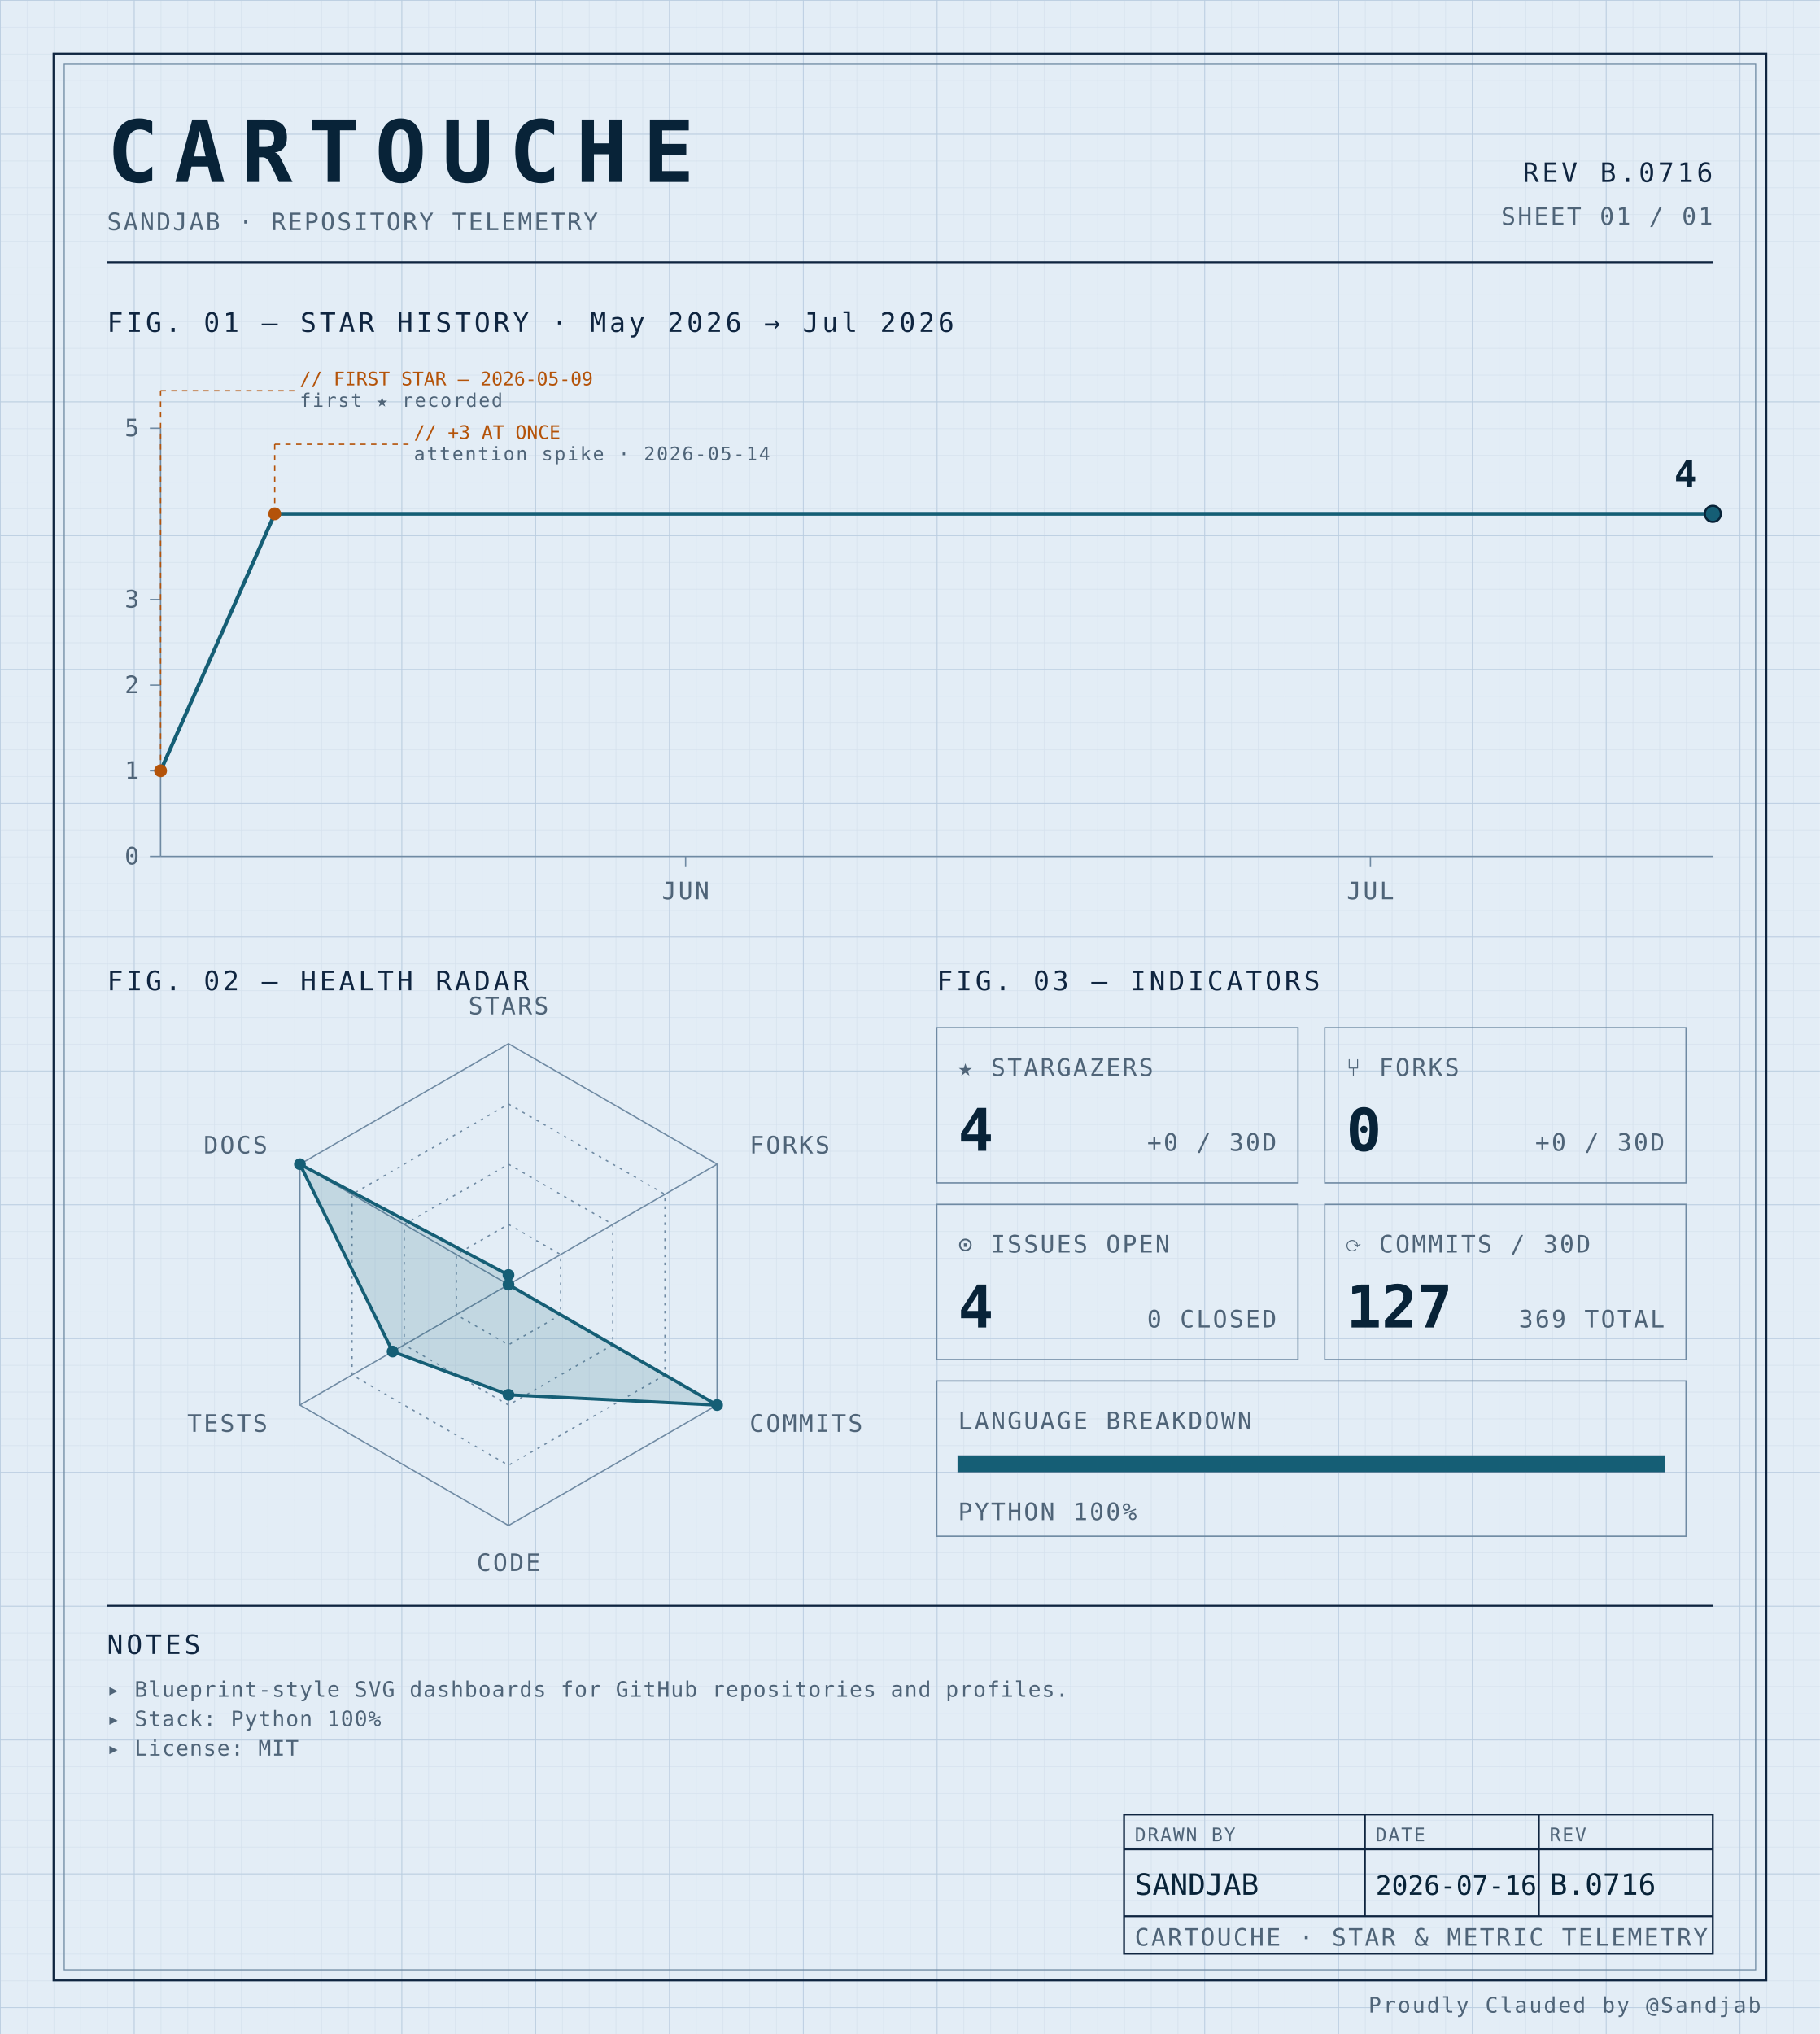
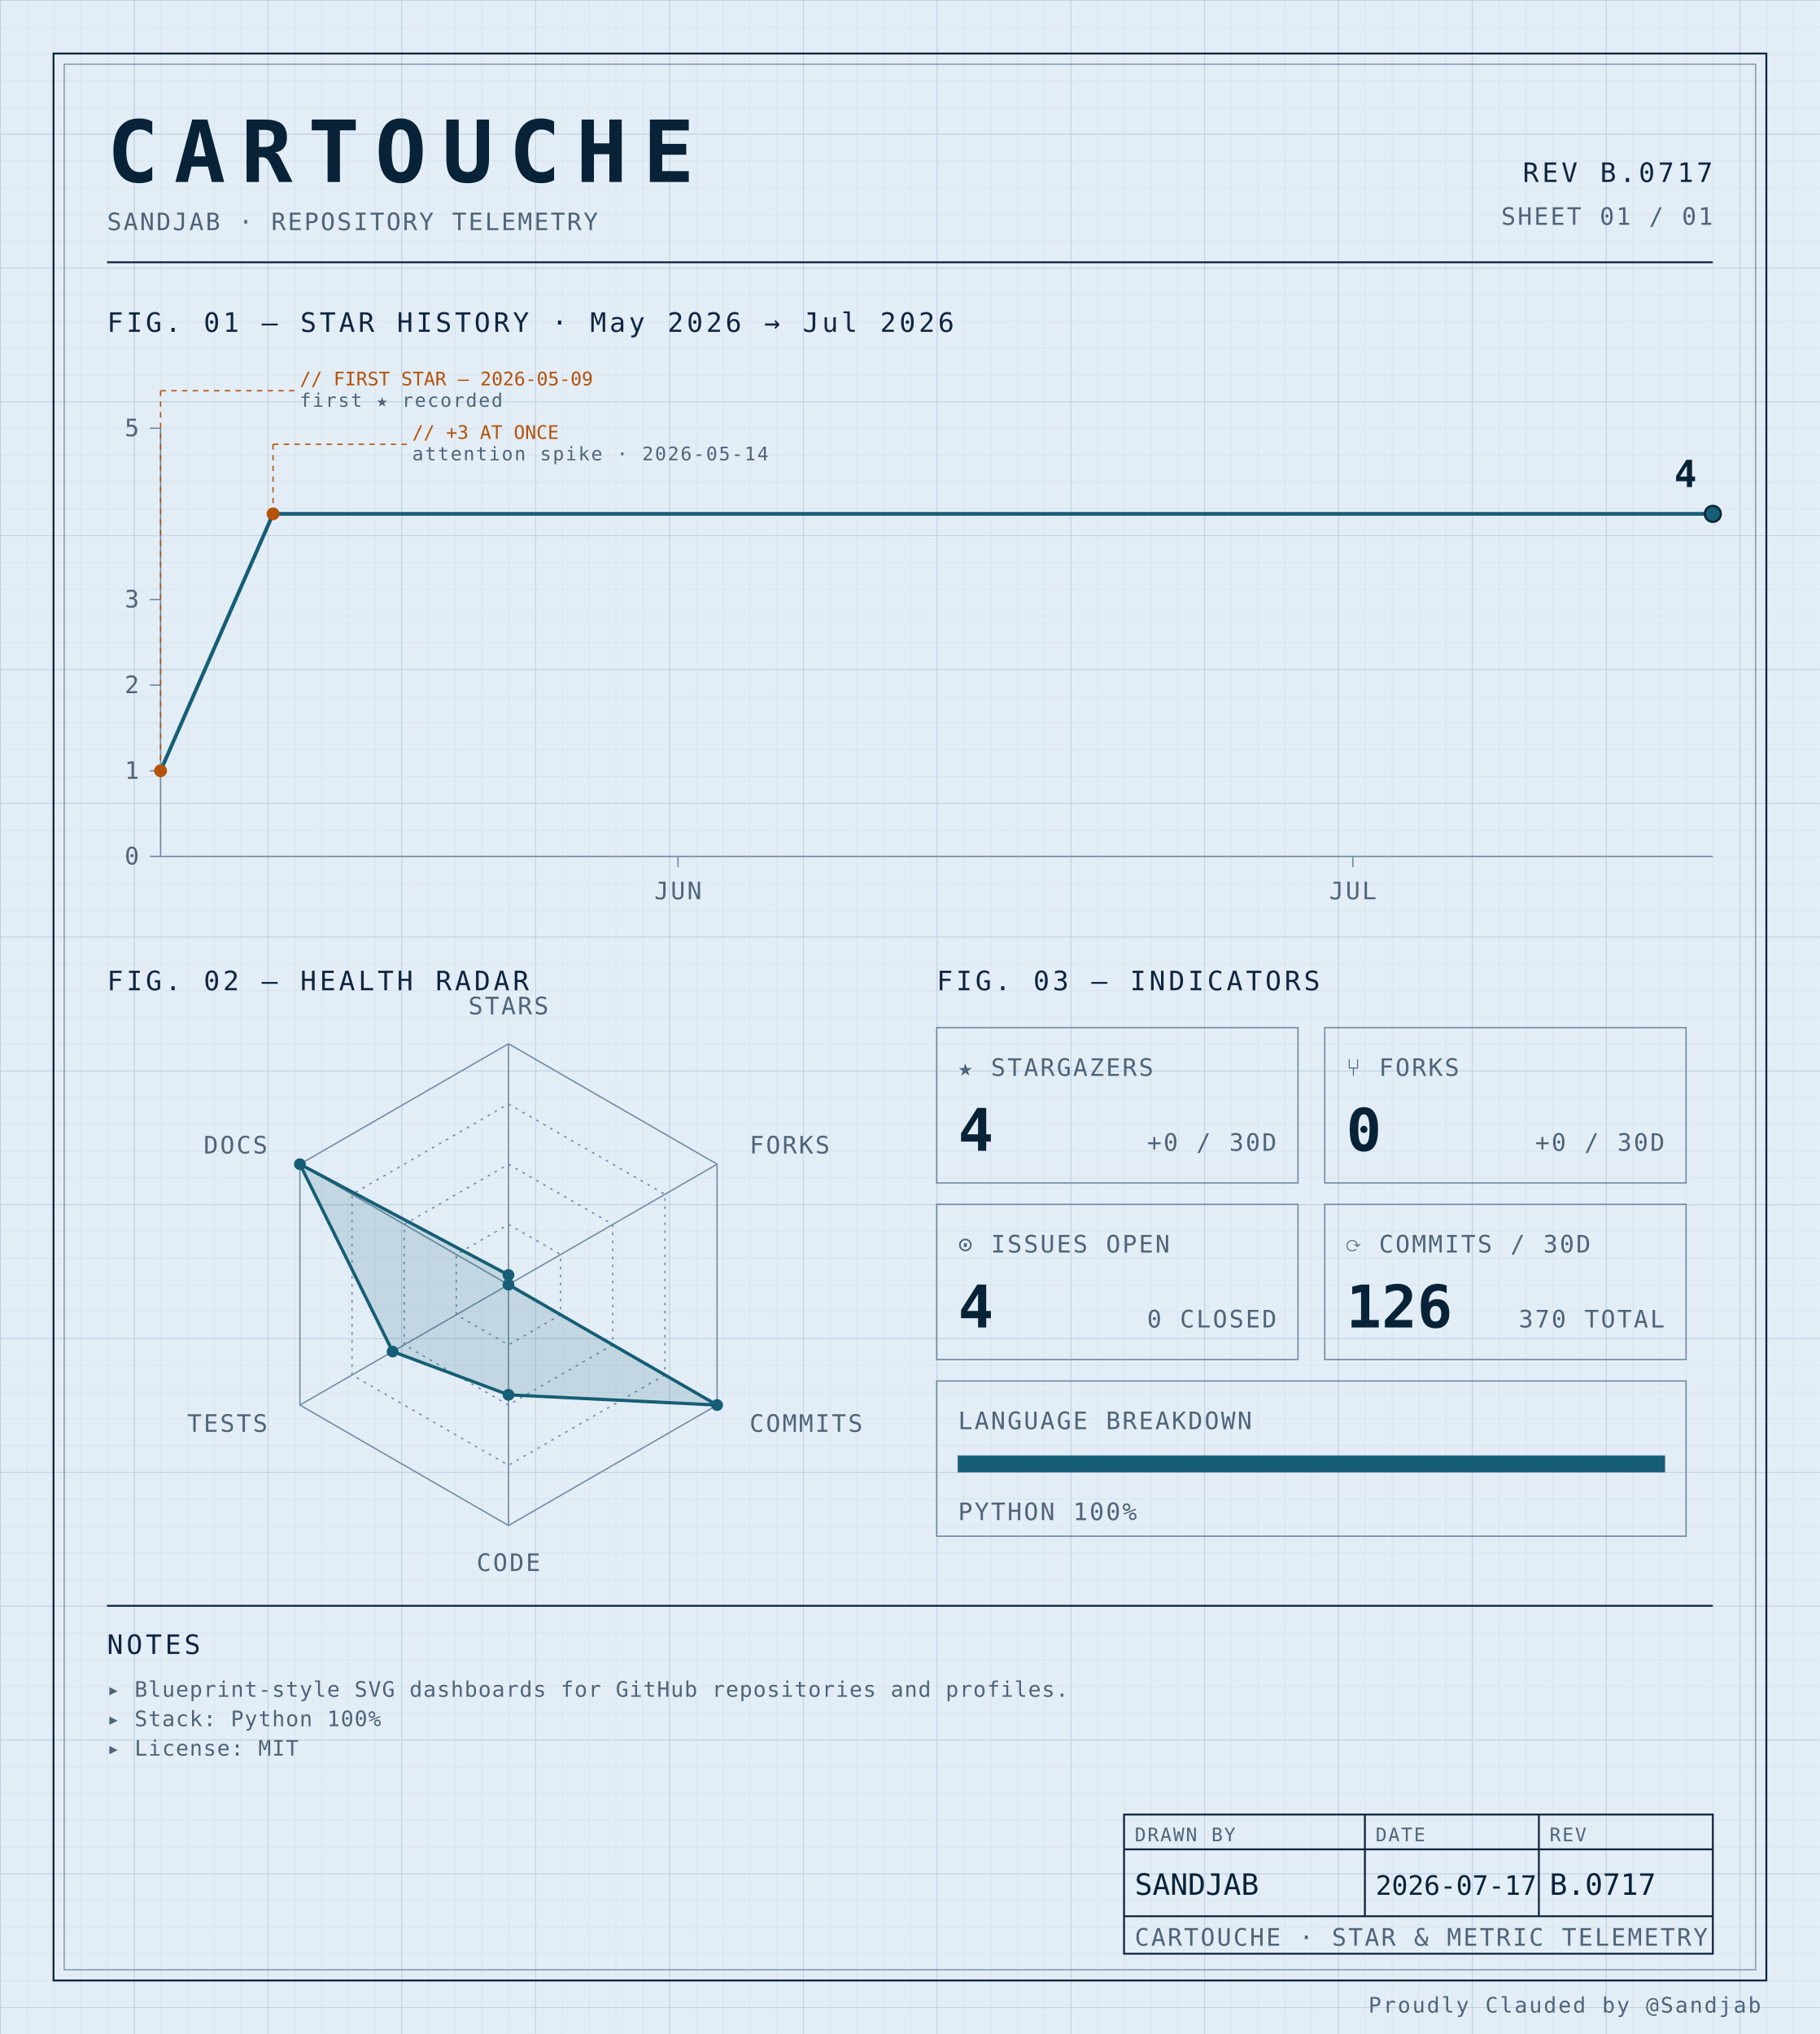
<svg xmlns="http://www.w3.org/2000/svg" width="100%" viewBox="0 0 680 760" role="img">
  <defs>
    <pattern id="grid-fine" width="10" height="10" patternUnits="userSpaceOnUse">
      <path d="M10 0H0V10" fill="none" stroke="#d4e0ec" stroke-width="0.4" />
    </pattern>
    <pattern id="grid-major" width="50" height="50" patternUnits="userSpaceOnUse">
      <path d="M50 0H0V50" fill="none" stroke="#b8cce0" stroke-width="0.5" />
    </pattern>
  </defs>
  <rect x="0" y="0" width="680" height="760" fill="#e3edf6" />
  <rect x="0" y="0" width="680" height="760" fill="url(#grid-fine)" />
  <rect x="0" y="0" width="680" height="760" fill="url(#grid-major)" />
  <rect x="20" y="20" width="640" height="720" fill="none" stroke="#0f2540" stroke-width="0.7" />
  <rect x="24" y="24" width="632" height="712" fill="none" stroke="#6f8aa3" stroke-width="0.4" />
  <text x="40" y="68" font-family="ui-monospace, 'SF Mono', 'JetBrains Mono', 'Cascadia Code', Consolas, monospace" font-size="32" font-weight="700" fill="#082338" text-anchor="start" letter-spacing="0.18em">CARTOUCHE</text>
  <text x="40" y="86" font-family="ui-monospace, 'SF Mono', 'JetBrains Mono', 'Cascadia Code', Consolas, monospace" font-size="9" font-weight="400" fill="#4f6478" text-anchor="start" letter-spacing="0.08em">SANDJAB · REPOSITORY TELEMETRY</text>
-   <text x="640" y="68" font-family="ui-monospace, 'SF Mono', 'JetBrains Mono', 'Cascadia Code', Consolas, monospace" font-size="10" font-weight="400" fill="#0f2540" text-anchor="end" letter-spacing="0.12em">REV B.0716</text>
+   <text x="640" y="68" font-family="ui-monospace, 'SF Mono', 'JetBrains Mono', 'Cascadia Code', Consolas, monospace" font-size="10" font-weight="400" fill="#0f2540" text-anchor="end" letter-spacing="0.12em">REV B.0717</text>
  <text x="640" y="84" font-family="ui-monospace, 'SF Mono', 'JetBrains Mono', 'Cascadia Code', Consolas, monospace" font-size="9" font-weight="400" fill="#4f6478" text-anchor="end" letter-spacing="0.08em">SHEET 01 / 01</text>
  <line x1="40" y1="98" x2="640" y2="98" stroke="#0f2540" stroke-width="0.7" />
  <text x="40" y="124" font-family="ui-monospace, 'SF Mono', 'JetBrains Mono', 'Cascadia Code', Consolas, monospace" font-size="10" font-weight="400" fill="#0f2540" text-anchor="start" letter-spacing="0.12em">FIG. 01 — STAR HISTORY · May 2026 → Jul 2026</text>
  <line x1="60" y1="160" x2="60" y2="320" stroke="#6f8aa3" stroke-width="0.5" />
  <line x1="60" y1="320" x2="640" y2="320" stroke="#6f8aa3" stroke-width="0.5" />
  <line x1="56" y1="320.0" x2="60" y2="320.0" stroke="#6f8aa3" stroke-width="0.5" />
  <text x="52" y="323.0" font-family="ui-monospace, 'SF Mono', 'JetBrains Mono', 'Cascadia Code', Consolas, monospace" font-size="9" font-weight="400" fill="#4f6478" text-anchor="end" letter-spacing="0.08em">0</text>
  <line x1="56" y1="288.0" x2="60" y2="288.0" stroke="#6f8aa3" stroke-width="0.5" />
  <text x="52" y="291.0" font-family="ui-monospace, 'SF Mono', 'JetBrains Mono', 'Cascadia Code', Consolas, monospace" font-size="9" font-weight="400" fill="#4f6478" text-anchor="end" letter-spacing="0.08em">1</text>
  <line x1="56" y1="256.0" x2="60" y2="256.0" stroke="#6f8aa3" stroke-width="0.5" />
  <text x="52" y="259.0" font-family="ui-monospace, 'SF Mono', 'JetBrains Mono', 'Cascadia Code', Consolas, monospace" font-size="9" font-weight="400" fill="#4f6478" text-anchor="end" letter-spacing="0.08em">2</text>
  <line x1="56" y1="224.0" x2="60" y2="224.0" stroke="#6f8aa3" stroke-width="0.5" />
  <text x="52" y="227.0" font-family="ui-monospace, 'SF Mono', 'JetBrains Mono', 'Cascadia Code', Consolas, monospace" font-size="9" font-weight="400" fill="#4f6478" text-anchor="end" letter-spacing="0.08em">3</text>
  <line x1="56" y1="160.0" x2="60" y2="160.0" stroke="#6f8aa3" stroke-width="0.5" />
  <text x="52" y="163.0" font-family="ui-monospace, 'SF Mono', 'JetBrains Mono', 'Cascadia Code', Consolas, monospace" font-size="9" font-weight="400" fill="#4f6478" text-anchor="end" letter-spacing="0.08em">5</text>
-   <line x1="256.176" y1="320" x2="256.176" y2="324" stroke="#6f8aa3" stroke-width="0.5" />
-   <text x="256.176" y="336" font-family="ui-monospace, 'SF Mono', 'JetBrains Mono', 'Cascadia Code', Consolas, monospace" font-size="9" font-weight="400" fill="#4f6478" text-anchor="middle" letter-spacing="0.08em">JUN</text>
-   <line x1="512.059" y1="320" x2="512.059" y2="324" stroke="#6f8aa3" stroke-width="0.5" />
-   <text x="512.059" y="336" font-family="ui-monospace, 'SF Mono', 'JetBrains Mono', 'Cascadia Code', Consolas, monospace" font-size="9" font-weight="400" fill="#4f6478" text-anchor="middle" letter-spacing="0.08em">JUL</text>
-   <path d="M 60.00,288.00 L 102.65,192.00 145.29,192.00 187.94,192.00 230.59,192.00 273.24,192.00 315.88,192.00 358.53,192.00 401.18,192.00 443.82,192.00 486.47,192.00 529.12,192.00 571.76,192.00 614.41,192.00 640.00,192.00" fill="none" stroke="#155e75" stroke-width="1.4" stroke-linejoin="round" stroke-linecap="round" />
+   <line x1="253.333" y1="320" x2="253.333" y2="324" stroke="#6f8aa3" stroke-width="0.5" />
+   <text x="253.333" y="336" font-family="ui-monospace, 'SF Mono', 'JetBrains Mono', 'Cascadia Code', Consolas, monospace" font-size="9" font-weight="400" fill="#4f6478" text-anchor="middle" letter-spacing="0.08em">JUN</text>
+   <line x1="505.507" y1="320" x2="505.507" y2="324" stroke="#6f8aa3" stroke-width="0.5" />
+   <text x="505.507" y="336" font-family="ui-monospace, 'SF Mono', 'JetBrains Mono', 'Cascadia Code', Consolas, monospace" font-size="9" font-weight="400" fill="#4f6478" text-anchor="middle" letter-spacing="0.08em">JUL</text>
+   <path d="M 60.00,288.00 L 102.03,192.00 144.06,192.00 186.09,192.00 228.12,192.00 270.14,192.00 312.17,192.00 354.20,192.00 396.23,192.00 438.26,192.00 480.29,192.00 522.32,192.00 564.35,192.00 606.38,192.00 640.00,192.00" fill="none" stroke="#155e75" stroke-width="1.4" stroke-linejoin="round" stroke-linecap="round" />
  <circle cx="60.0" cy="288.0" r="2.4" fill="#b45309" />
  <line x1="60.0" y1="288.0" x2="60.0" y2="146" stroke="#b45309" stroke-width="0.5" stroke-dasharray="2,2" fill="none" />
  <line x1="60.0" y1="146" x2="110.0" y2="146" stroke="#b45309" stroke-width="0.5" stroke-dasharray="2,2" fill="none" />
  <text x="112.0" y="144" font-family="ui-monospace, 'SF Mono', 'JetBrains Mono', 'Cascadia Code', Consolas, monospace" font-size="7" font-weight="400" fill="#b45309" text-anchor="start" letter-spacing="normal">// FIRST STAR — 2026-05-09</text>
  <text x="112.0" y="152" font-family="ui-monospace, 'SF Mono', 'JetBrains Mono', 'Cascadia Code', Consolas, monospace" font-size="7" font-weight="400" fill="#4f6478" text-anchor="start" letter-spacing="0.08em">first ★ recorded</text>
-   <circle cx="102.647" cy="192.0" r="2.4" fill="#b45309" />
-   <line x1="102.647" y1="192.0" x2="102.647" y2="166" stroke="#b45309" stroke-width="0.5" stroke-dasharray="2,2" fill="none" />
-   <line x1="102.647" y1="166" x2="152.647" y2="166" stroke="#b45309" stroke-width="0.5" stroke-dasharray="2,2" fill="none" />
-   <text x="154.647" y="164" font-family="ui-monospace, 'SF Mono', 'JetBrains Mono', 'Cascadia Code', Consolas, monospace" font-size="7" font-weight="400" fill="#b45309" text-anchor="start" letter-spacing="normal">// +3 AT ONCE</text>
-   <text x="154.647" y="172" font-family="ui-monospace, 'SF Mono', 'JetBrains Mono', 'Cascadia Code', Consolas, monospace" font-size="7" font-weight="400" fill="#4f6478" text-anchor="start" letter-spacing="0.08em">attention spike · 2026-05-14</text>
+   <circle cx="102.029" cy="192.0" r="2.4" fill="#b45309" />
+   <line x1="102.029" y1="192.0" x2="102.029" y2="166" stroke="#b45309" stroke-width="0.5" stroke-dasharray="2,2" fill="none" />
+   <line x1="102.029" y1="166" x2="152.029" y2="166" stroke="#b45309" stroke-width="0.5" stroke-dasharray="2,2" fill="none" />
+   <text x="154.029" y="164" font-family="ui-monospace, 'SF Mono', 'JetBrains Mono', 'Cascadia Code', Consolas, monospace" font-size="7" font-weight="400" fill="#b45309" text-anchor="start" letter-spacing="normal">// +3 AT ONCE</text>
+   <text x="154.029" y="172" font-family="ui-monospace, 'SF Mono', 'JetBrains Mono', 'Cascadia Code', Consolas, monospace" font-size="7" font-weight="400" fill="#4f6478" text-anchor="start" letter-spacing="0.08em">attention spike · 2026-05-14</text>
  <circle cx="640.0" cy="192.0" r="3" fill="#155e75" stroke="#082338" stroke-width="0.8" />
  <text x="634.0" y="182.0" font-family="ui-monospace, 'SF Mono', 'JetBrains Mono', 'Cascadia Code', Consolas, monospace" font-size="14" font-weight="700" fill="#082338" text-anchor="end" letter-spacing="normal">4</text>
  <text x="40" y="370" font-family="ui-monospace, 'SF Mono', 'JetBrains Mono', 'Cascadia Code', Consolas, monospace" font-size="10" font-weight="400" fill="#0f2540" text-anchor="start" letter-spacing="0.12em">FIG. 02 — HEALTH RADAR</text>
  <g transform="translate(190 480)">
    <polygon points="0.00,-90.00 77.94,-45.00 77.94,45.00 0.00,90.00 -77.94,45.00 -77.94,-45.00" fill="none" stroke="#6f8aa3" stroke-width="0.5" />
    <polygon points="0.00,-67.50 58.46,-33.75 58.46,33.75 0.00,67.50 -58.46,33.75 -58.46,-33.75" fill="none" stroke="#6f8aa3" stroke-width="0.5" stroke-dasharray="1,2" />
    <polygon points="0.00,-45.00 38.97,-22.50 38.97,22.50 0.00,45.00 -38.97,22.50 -38.97,-22.50" fill="none" stroke="#6f8aa3" stroke-width="0.5" stroke-dasharray="1,2" />
    <polygon points="0.00,-22.50 19.49,-11.25 19.49,11.25 0.00,22.50 -19.49,11.25 -19.49,-11.25" fill="none" stroke="#6f8aa3" stroke-width="0.5" stroke-dasharray="1,2" />
    <line x1="0" y1="0" x2="0.00" y2="-90.00" stroke="#6f8aa3" stroke-width="0.5" />
    <line x1="0" y1="0" x2="77.94" y2="-45.00" stroke="#6f8aa3" stroke-width="0.5" />
    <line x1="0" y1="0" x2="77.94" y2="45.00" stroke="#6f8aa3" stroke-width="0.5" />
    <line x1="0" y1="0" x2="0.00" y2="90.00" stroke="#6f8aa3" stroke-width="0.5" />
    <line x1="0" y1="0" x2="-77.94" y2="45.00" stroke="#6f8aa3" stroke-width="0.5" />
    <line x1="0" y1="0" x2="-77.94" y2="-45.00" stroke="#6f8aa3" stroke-width="0.5" />
    <polygon points="0.00,-3.60 0.00,0.00 77.94,45.00 0.00,41.17 -43.30,25.00 -77.94,-45.00" fill="#155e75" fill-opacity="0.16" stroke="#155e75" stroke-width="1.2" />
    <circle cx="0.00" cy="-3.60" r="2.2" fill="#155e75" />
    <circle cx="0.00" cy="0.00" r="2.2" fill="#155e75" />
    <circle cx="77.94" cy="45.00" r="2.2" fill="#155e75" />
    <circle cx="0.00" cy="41.17" r="2.2" fill="#155e75" />
    <circle cx="-43.30" cy="25.00" r="2.2" fill="#155e75" />
    <circle cx="-77.94" cy="-45.00" r="2.2" fill="#155e75" />
    <text x="6.3681633555662356e-15" y="-101" font-family="ui-monospace, 'SF Mono', 'JetBrains Mono', 'Cascadia Code', Consolas, monospace" font-size="9" font-weight="400" fill="#4f6478" text-anchor="middle" letter-spacing="0.08em">STARS</text>
    <text x="90.067" y="-49" font-family="ui-monospace, 'SF Mono', 'JetBrains Mono', 'Cascadia Code', Consolas, monospace" font-size="9" font-weight="400" fill="#4f6478" text-anchor="start" letter-spacing="0.08em">FORKS</text>
    <text x="90.067" y="55" font-family="ui-monospace, 'SF Mono', 'JetBrains Mono', 'Cascadia Code', Consolas, monospace" font-size="9" font-weight="400" fill="#4f6478" text-anchor="start" letter-spacing="0.08em">COMMITS</text>
    <text x="6.3681633555662356e-15" y="107" font-family="ui-monospace, 'SF Mono', 'JetBrains Mono', 'Cascadia Code', Consolas, monospace" font-size="9" font-weight="400" fill="#4f6478" text-anchor="middle" letter-spacing="0.08em">CODE</text>
    <text x="-90.067" y="55" font-family="ui-monospace, 'SF Mono', 'JetBrains Mono', 'Cascadia Code', Consolas, monospace" font-size="9" font-weight="400" fill="#4f6478" text-anchor="end" letter-spacing="0.08em">TESTS</text>
    <text x="-90.067" y="-49" font-family="ui-monospace, 'SF Mono', 'JetBrains Mono', 'Cascadia Code', Consolas, monospace" font-size="9" font-weight="400" fill="#4f6478" text-anchor="end" letter-spacing="0.08em">DOCS</text>
  </g>
  <text x="350" y="370" font-family="ui-monospace, 'SF Mono', 'JetBrains Mono', 'Cascadia Code', Consolas, monospace" font-size="10" font-weight="400" fill="#0f2540" text-anchor="start" letter-spacing="0.12em">FIG. 03 — INDICATORS</text>
  <rect x="350" y="384" width="135" height="58" fill="none" stroke="#6f8aa3" stroke-width="0.5" />
  <text x="358" y="402" font-family="ui-monospace, 'SF Mono', 'JetBrains Mono', 'Cascadia Code', Consolas, monospace" font-size="9" font-weight="400" fill="#4f6478" text-anchor="start" letter-spacing="0.08em">★ STARGAZERS</text>
  <text x="358" y="430" font-family="ui-monospace, 'SF Mono', 'JetBrains Mono', 'Cascadia Code', Consolas, monospace" font-size="22" font-weight="700" fill="#082338" text-anchor="start" letter-spacing="normal">4</text>
  <text x="477" y="430" font-family="ui-monospace, 'SF Mono', 'JetBrains Mono', 'Cascadia Code', Consolas, monospace" font-size="9" font-weight="400" fill="#4f6478" text-anchor="end" letter-spacing="0.08em">+0 / 30D</text>
  <rect x="495" y="384" width="135" height="58" fill="none" stroke="#6f8aa3" stroke-width="0.5" />
  <text x="503" y="402" font-family="ui-monospace, 'SF Mono', 'JetBrains Mono', 'Cascadia Code', Consolas, monospace" font-size="9" font-weight="400" fill="#4f6478" text-anchor="start" letter-spacing="0.08em">⑂ FORKS</text>
  <text x="503" y="430" font-family="ui-monospace, 'SF Mono', 'JetBrains Mono', 'Cascadia Code', Consolas, monospace" font-size="22" font-weight="700" fill="#082338" text-anchor="start" letter-spacing="normal">0</text>
  <text x="622" y="430" font-family="ui-monospace, 'SF Mono', 'JetBrains Mono', 'Cascadia Code', Consolas, monospace" font-size="9" font-weight="400" fill="#4f6478" text-anchor="end" letter-spacing="0.08em">+0 / 30D</text>
  <rect x="350" y="450" width="135" height="58" fill="none" stroke="#6f8aa3" stroke-width="0.5" />
  <text x="358" y="468" font-family="ui-monospace, 'SF Mono', 'JetBrains Mono', 'Cascadia Code', Consolas, monospace" font-size="9" font-weight="400" fill="#4f6478" text-anchor="start" letter-spacing="0.08em">⊙ ISSUES OPEN</text>
  <text x="358" y="496" font-family="ui-monospace, 'SF Mono', 'JetBrains Mono', 'Cascadia Code', Consolas, monospace" font-size="22" font-weight="700" fill="#082338" text-anchor="start" letter-spacing="normal">4</text>
  <text x="477" y="496" font-family="ui-monospace, 'SF Mono', 'JetBrains Mono', 'Cascadia Code', Consolas, monospace" font-size="9" font-weight="400" fill="#4f6478" text-anchor="end" letter-spacing="0.08em">0 CLOSED</text>
  <rect x="495" y="450" width="135" height="58" fill="none" stroke="#6f8aa3" stroke-width="0.5" />
  <text x="503" y="468" font-family="ui-monospace, 'SF Mono', 'JetBrains Mono', 'Cascadia Code', Consolas, monospace" font-size="9" font-weight="400" fill="#4f6478" text-anchor="start" letter-spacing="0.08em">⟳ COMMITS / 30D</text>
-   <text x="503" y="496" font-family="ui-monospace, 'SF Mono', 'JetBrains Mono', 'Cascadia Code', Consolas, monospace" font-size="22" font-weight="700" fill="#082338" text-anchor="start" letter-spacing="normal">127</text>
-   <text x="622" y="496" font-family="ui-monospace, 'SF Mono', 'JetBrains Mono', 'Cascadia Code', Consolas, monospace" font-size="9" font-weight="400" fill="#4f6478" text-anchor="end" letter-spacing="0.08em">369 TOTAL</text>
+   <text x="503" y="496" font-family="ui-monospace, 'SF Mono', 'JetBrains Mono', 'Cascadia Code', Consolas, monospace" font-size="22" font-weight="700" fill="#082338" text-anchor="start" letter-spacing="normal">126</text>
+   <text x="622" y="496" font-family="ui-monospace, 'SF Mono', 'JetBrains Mono', 'Cascadia Code', Consolas, monospace" font-size="9" font-weight="400" fill="#4f6478" text-anchor="end" letter-spacing="0.08em">370 TOTAL</text>
  <rect x="350" y="516" width="280" height="58" fill="none" stroke="#6f8aa3" stroke-width="0.5" />
  <text x="358" y="534" font-family="ui-monospace, 'SF Mono', 'JetBrains Mono', 'Cascadia Code', Consolas, monospace" font-size="9" font-weight="400" fill="#4f6478" text-anchor="start" letter-spacing="0.08em">LANGUAGE BREAKDOWN</text>
  <rect x="358" y="544" width="264" height="6" fill="none" stroke="#6f8aa3" stroke-width="0.5" />
  <rect x="358" y="544" width="264.00" height="6" fill="#155e75" />
  <text x="358" y="568" font-family="ui-monospace, 'SF Mono', 'JetBrains Mono', 'Cascadia Code', Consolas, monospace" font-size="9" font-weight="400" fill="#4f6478" text-anchor="start" letter-spacing="0.08em">PYTHON 100%</text>
  <line x1="40" y1="600" x2="640" y2="600" stroke="#0f2540" stroke-width="0.7" />
  <text x="40" y="618" font-family="ui-monospace, 'SF Mono', 'JetBrains Mono', 'Cascadia Code', Consolas, monospace" font-size="10" font-weight="400" fill="#0f2540" text-anchor="start" letter-spacing="0.12em">NOTES</text>
  <text x="40" y="634" font-family="ui-monospace, 'SF Mono', 'JetBrains Mono', 'Cascadia Code', Consolas, monospace" font-size="8" font-weight="400" fill="#4f6478" text-anchor="start" letter-spacing="0.04em">▸ Blueprint-style SVG dashboards for GitHub repositories and profiles.</text>
  <text x="40" y="645" font-family="ui-monospace, 'SF Mono', 'JetBrains Mono', 'Cascadia Code', Consolas, monospace" font-size="8" font-weight="400" fill="#4f6478" text-anchor="start" letter-spacing="0.04em">▸ Stack: Python 100%</text>
  <text x="40" y="656" font-family="ui-monospace, 'SF Mono', 'JetBrains Mono', 'Cascadia Code', Consolas, monospace" font-size="8" font-weight="400" fill="#4f6478" text-anchor="start" letter-spacing="0.04em">▸ License: MIT</text>
  <rect x="420" y="678" width="220" height="52" fill="none" stroke="#0f2540" stroke-width="0.7" />
  <line x1="420" y1="691" x2="640" y2="691" stroke="#0f2540" stroke-width="0.7" />
  <line x1="420" y1="716" x2="640" y2="716" stroke="#0f2540" stroke-width="0.7" />
  <line x1="510" y1="678" x2="510" y2="716" stroke="#0f2540" stroke-width="0.7" />
  <line x1="575" y1="678" x2="575" y2="716" stroke="#0f2540" stroke-width="0.7" />
  <text x="424" y="688" font-family="ui-monospace, 'SF Mono', 'JetBrains Mono', 'Cascadia Code', Consolas, monospace" font-size="7" font-weight="400" fill="#4f6478" text-anchor="start" letter-spacing="0.08em">DRAWN BY</text>
  <text x="514" y="688" font-family="ui-monospace, 'SF Mono', 'JetBrains Mono', 'Cascadia Code', Consolas, monospace" font-size="7" font-weight="400" fill="#4f6478" text-anchor="start" letter-spacing="0.08em">DATE</text>
  <text x="579" y="688" font-family="ui-monospace, 'SF Mono', 'JetBrains Mono', 'Cascadia Code', Consolas, monospace" font-size="7" font-weight="400" fill="#4f6478" text-anchor="start" letter-spacing="0.08em">REV</text>
  <text x="424" y="708" font-family="ui-monospace, 'SF Mono', 'JetBrains Mono', 'Cascadia Code', Consolas, monospace" font-size="11" font-weight="400" fill="#082338" text-anchor="start" letter-spacing="normal">SANDJAB</text>
-   <text x="514" y="708" font-family="ui-monospace, 'SF Mono', 'JetBrains Mono', 'Cascadia Code', Consolas, monospace" font-size="10" font-weight="400" fill="#082338" text-anchor="start" letter-spacing="normal">2026-07-16</text>
-   <text x="579" y="708" font-family="ui-monospace, 'SF Mono', 'JetBrains Mono', 'Cascadia Code', Consolas, monospace" font-size="11" font-weight="400" fill="#082338" text-anchor="start" letter-spacing="normal">B.0716</text>
+   <text x="514" y="708" font-family="ui-monospace, 'SF Mono', 'JetBrains Mono', 'Cascadia Code', Consolas, monospace" font-size="10" font-weight="400" fill="#082338" text-anchor="start" letter-spacing="normal">2026-07-17</text>
+   <text x="579" y="708" font-family="ui-monospace, 'SF Mono', 'JetBrains Mono', 'Cascadia Code', Consolas, monospace" font-size="11" font-weight="400" fill="#082338" text-anchor="start" letter-spacing="normal">B.0717</text>
  <text x="424" y="727" font-family="ui-monospace, 'SF Mono', 'JetBrains Mono', 'Cascadia Code', Consolas, monospace" font-size="9" font-weight="400" fill="#4f6478" text-anchor="start" letter-spacing="0.08em">CARTOUCHE · STAR &amp; METRIC TELEMETRY</text>
  <text x="658" y="752" font-family="ui-monospace, 'SF Mono', 'JetBrains Mono', 'Cascadia Code', Consolas, monospace" font-size="8" font-weight="400" fill="#4f6478" text-anchor="end" letter-spacing="0.08em">Proudly Clauded by @Sandjab</text>
</svg>
